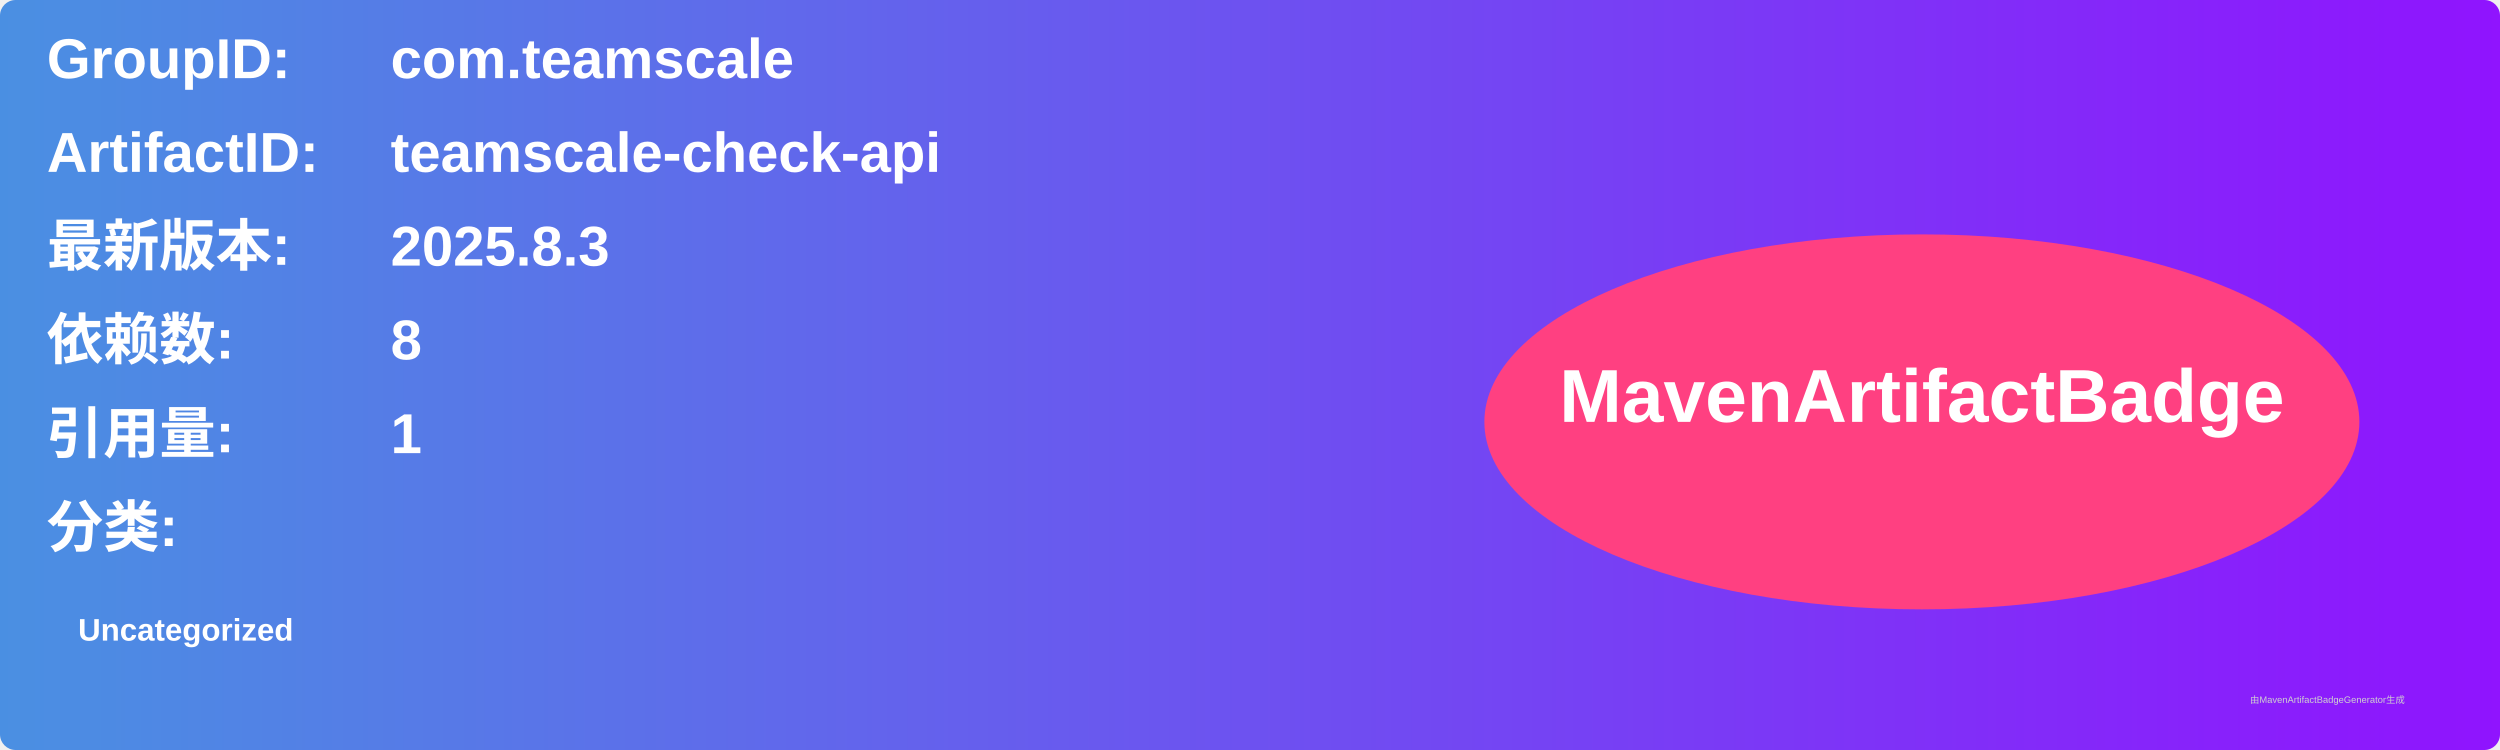
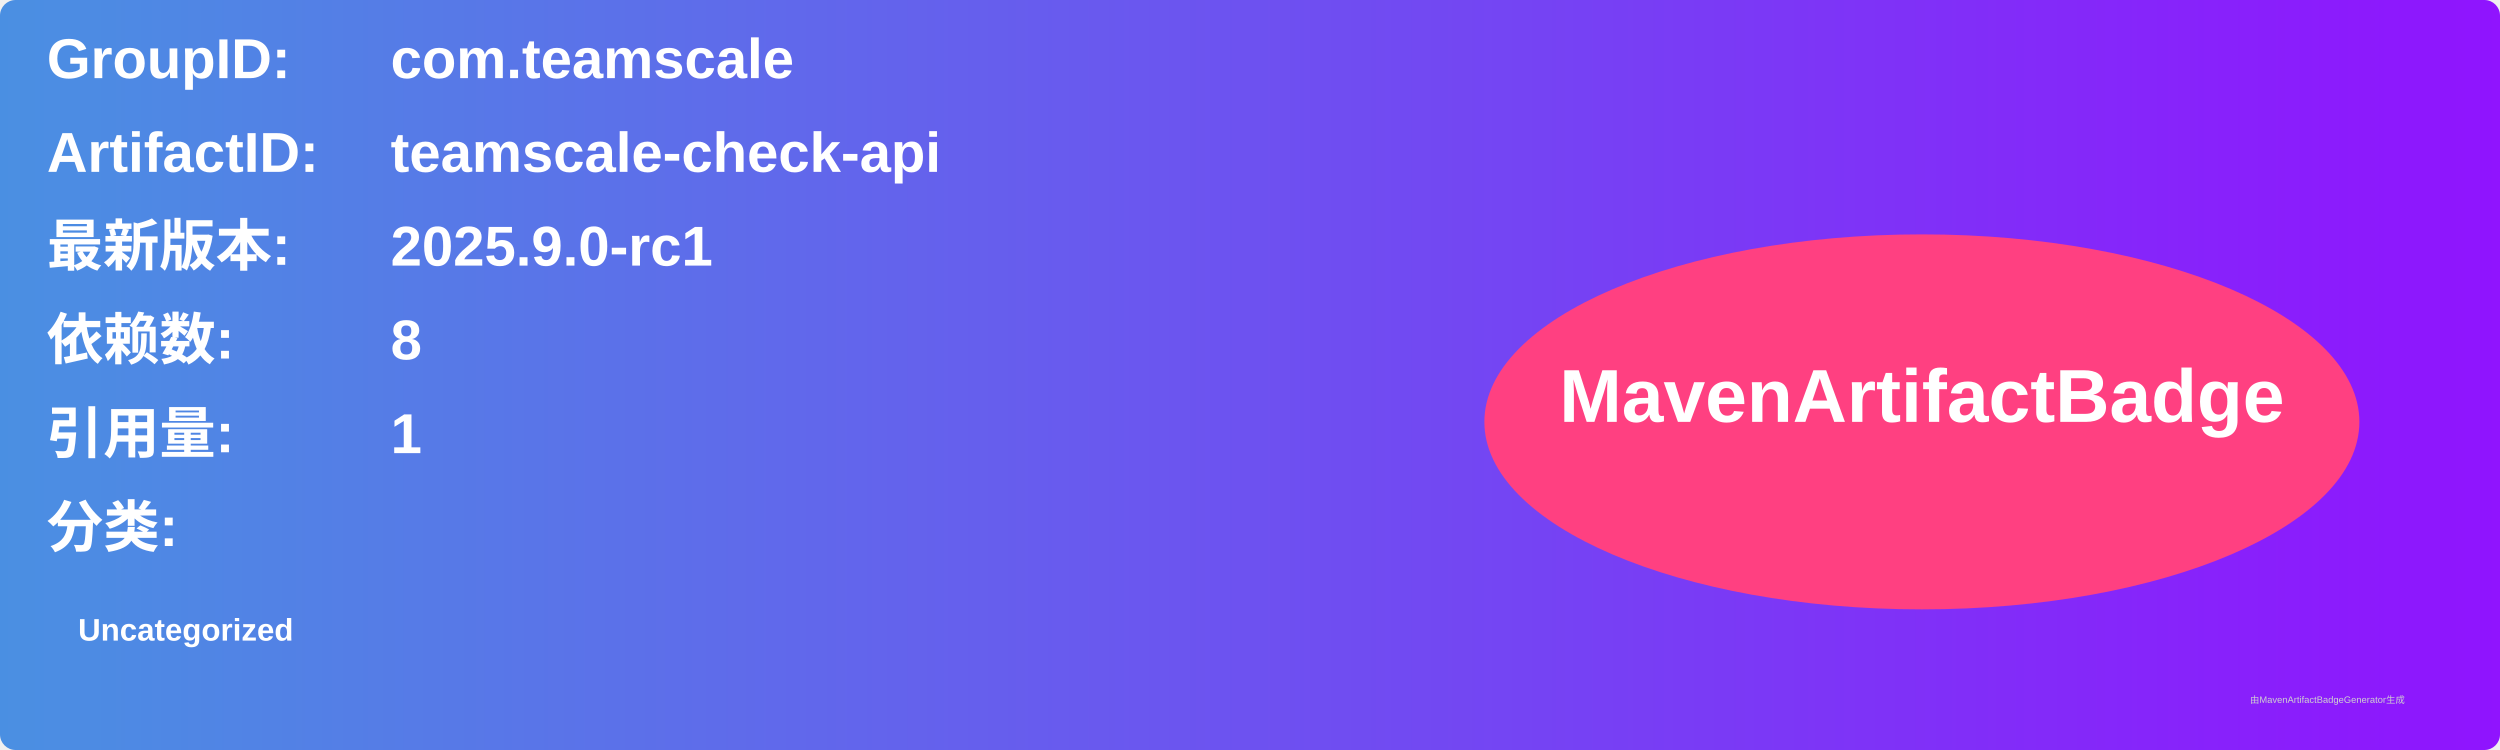
<svg xmlns="http://www.w3.org/2000/svg" width="800" height="240" viewBox="0 0 800 240">
  <linearGradient id="grad" x1="0%" y1="0%" x2="100%" y2="0%">
    <stop offset="0%" stop-color="#4a90e2" />
    <stop offset="100%" stop-color="#9013fe" />
  </linearGradient>
  <rect width="100%" height="100%" rx="5" ry="5" fill="url(#grad)" />
  <g transform="translate(15, 15)">
    <text x="0" y="10" font-family="Arial" font-size="18" fill="white" font-weight="bold" width="260">GroupID:</text>
    <text x="110" y="10" font-family="Arial" font-size="18" fill="white" font-weight="bold" width="460">com.teamscale</text>
    <text x="0" y="40" font-family="Arial" font-size="18" fill="white" font-weight="bold" width="260">ArtifactID:</text>
    <text x="110" y="40" font-family="Arial" font-size="18" fill="white" font-weight="bold" width="460">teamscale-check-api</text>
    <text x="0" y="70" font-family="Arial" font-size="18" fill="white" font-weight="bold">最新版本:</text>
    <text x="110" y="70" font-family="Arial" font-size="18" fill="white" font-weight="bold">
-       <tspan font-weight="bold">2025.8.3</tspan>
+       <tspan font-weight="bold">2025.9.0-rc1</tspan>
    </text>
    <text x="0" y="100" font-family="Arial" font-size="18" fill="white" font-weight="bold">依赖数: </text>
    <text x="110" y="100" font-family="Arial" font-size="18" fill="white">
      <tspan font-weight="bold">8</tspan>
    </text>
    <text x="0" y="130" font-family="Arial" font-size="18" fill="white" font-weight="bold">引用量: </text>
    <text x="110" y="130" font-family="Arial" font-size="18" fill="white">
      <tspan font-weight="bold">1</tspan>
    </text>
    <text x="0" y="160" font-family="Arial" font-size="18" fill="white" font-weight="bold">分类:</text>
    <text x="10" y="190" font-family="Arial" font-size="10" fill="white">
      <tspan font-weight="bold">Uncategorized</tspan>
    </text>
    <ellipse cx="600" cy="120" rx="140" ry="60" fill="#ff4081" />
    <text x="600" y="120" text-anchor="middle" font-family="Arial" font-size="24" fill="white" font-weight="bold">MavenArtifactBadge</text>
  </g>
  <text x="720" y="225" font-family="Arial" font-size="3" fill="#d0d0d0">由MavenArtifactBadgeGenerator生成</text>
</svg>
